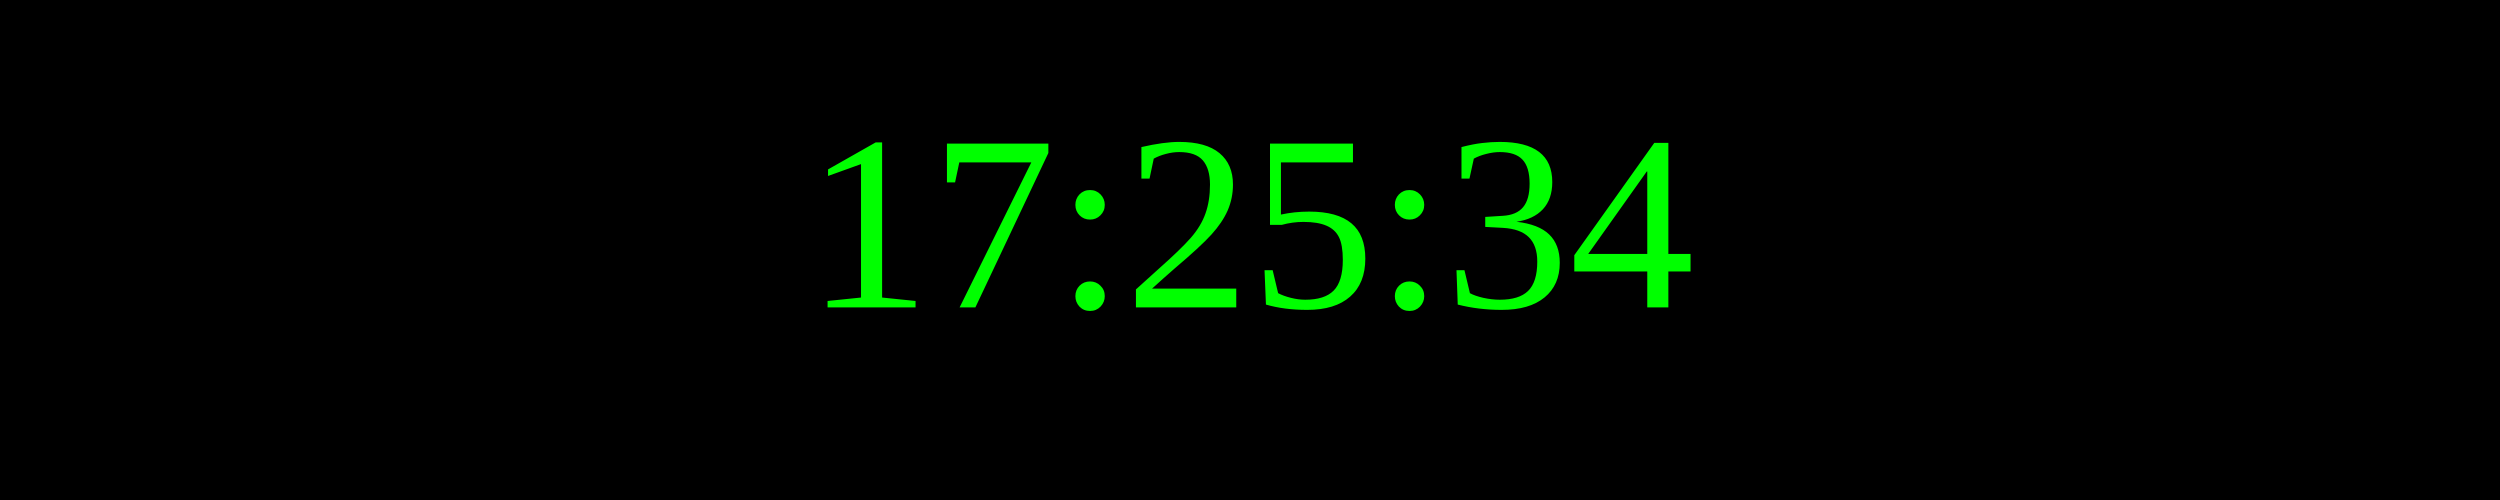
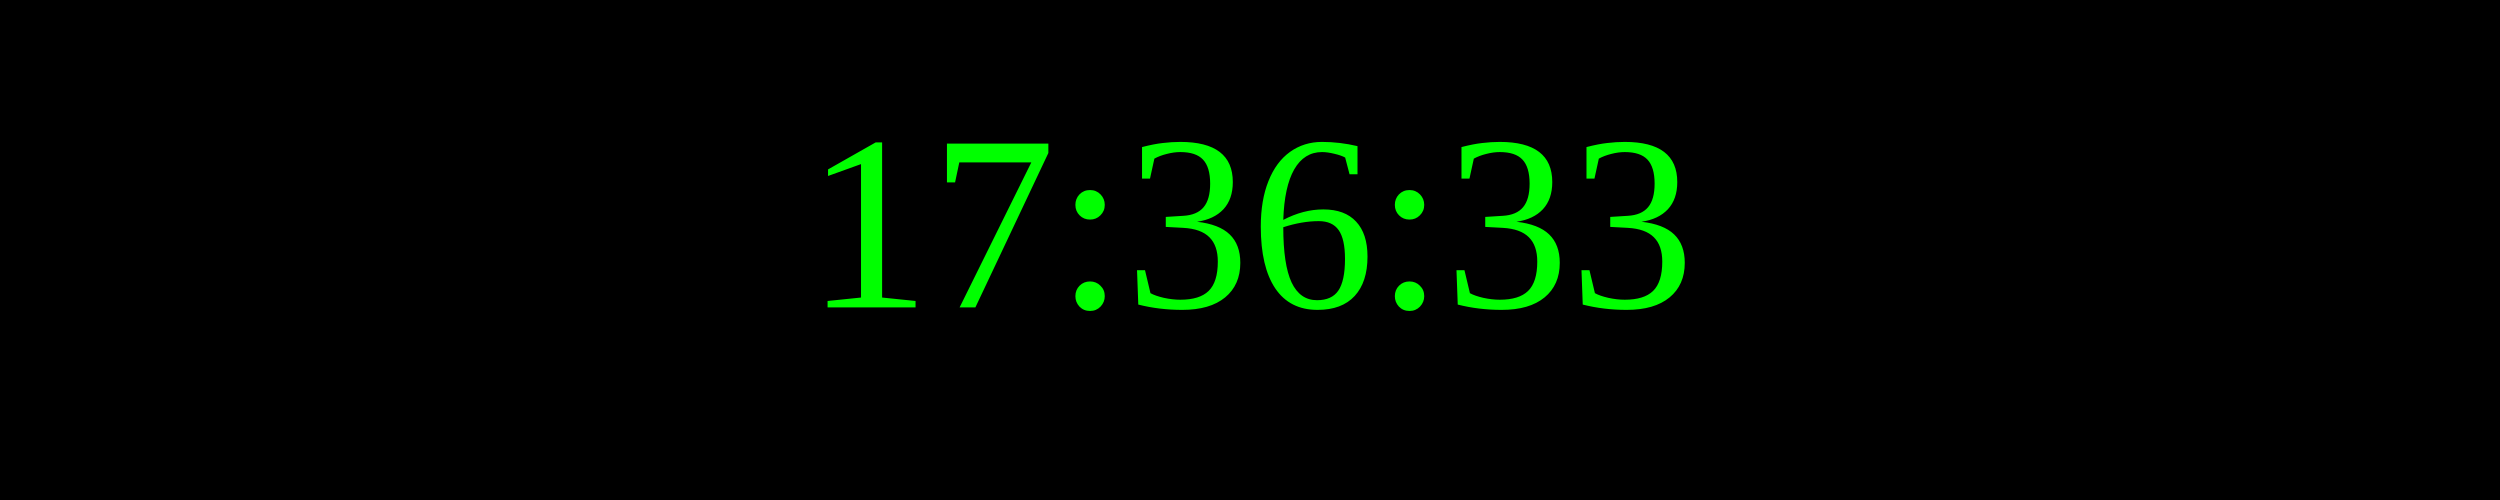
<svg xmlns="http://www.w3.org/2000/svg" width="250" height="50">
  <rect width="100%" height="100%" fill="black" />
  <text x="50%" y="50%" font-size="25" fill="lime" text-anchor="middle" dominant-baseline="middle">
- 17:25:34
+ 17:36:33
</text>
</svg>
